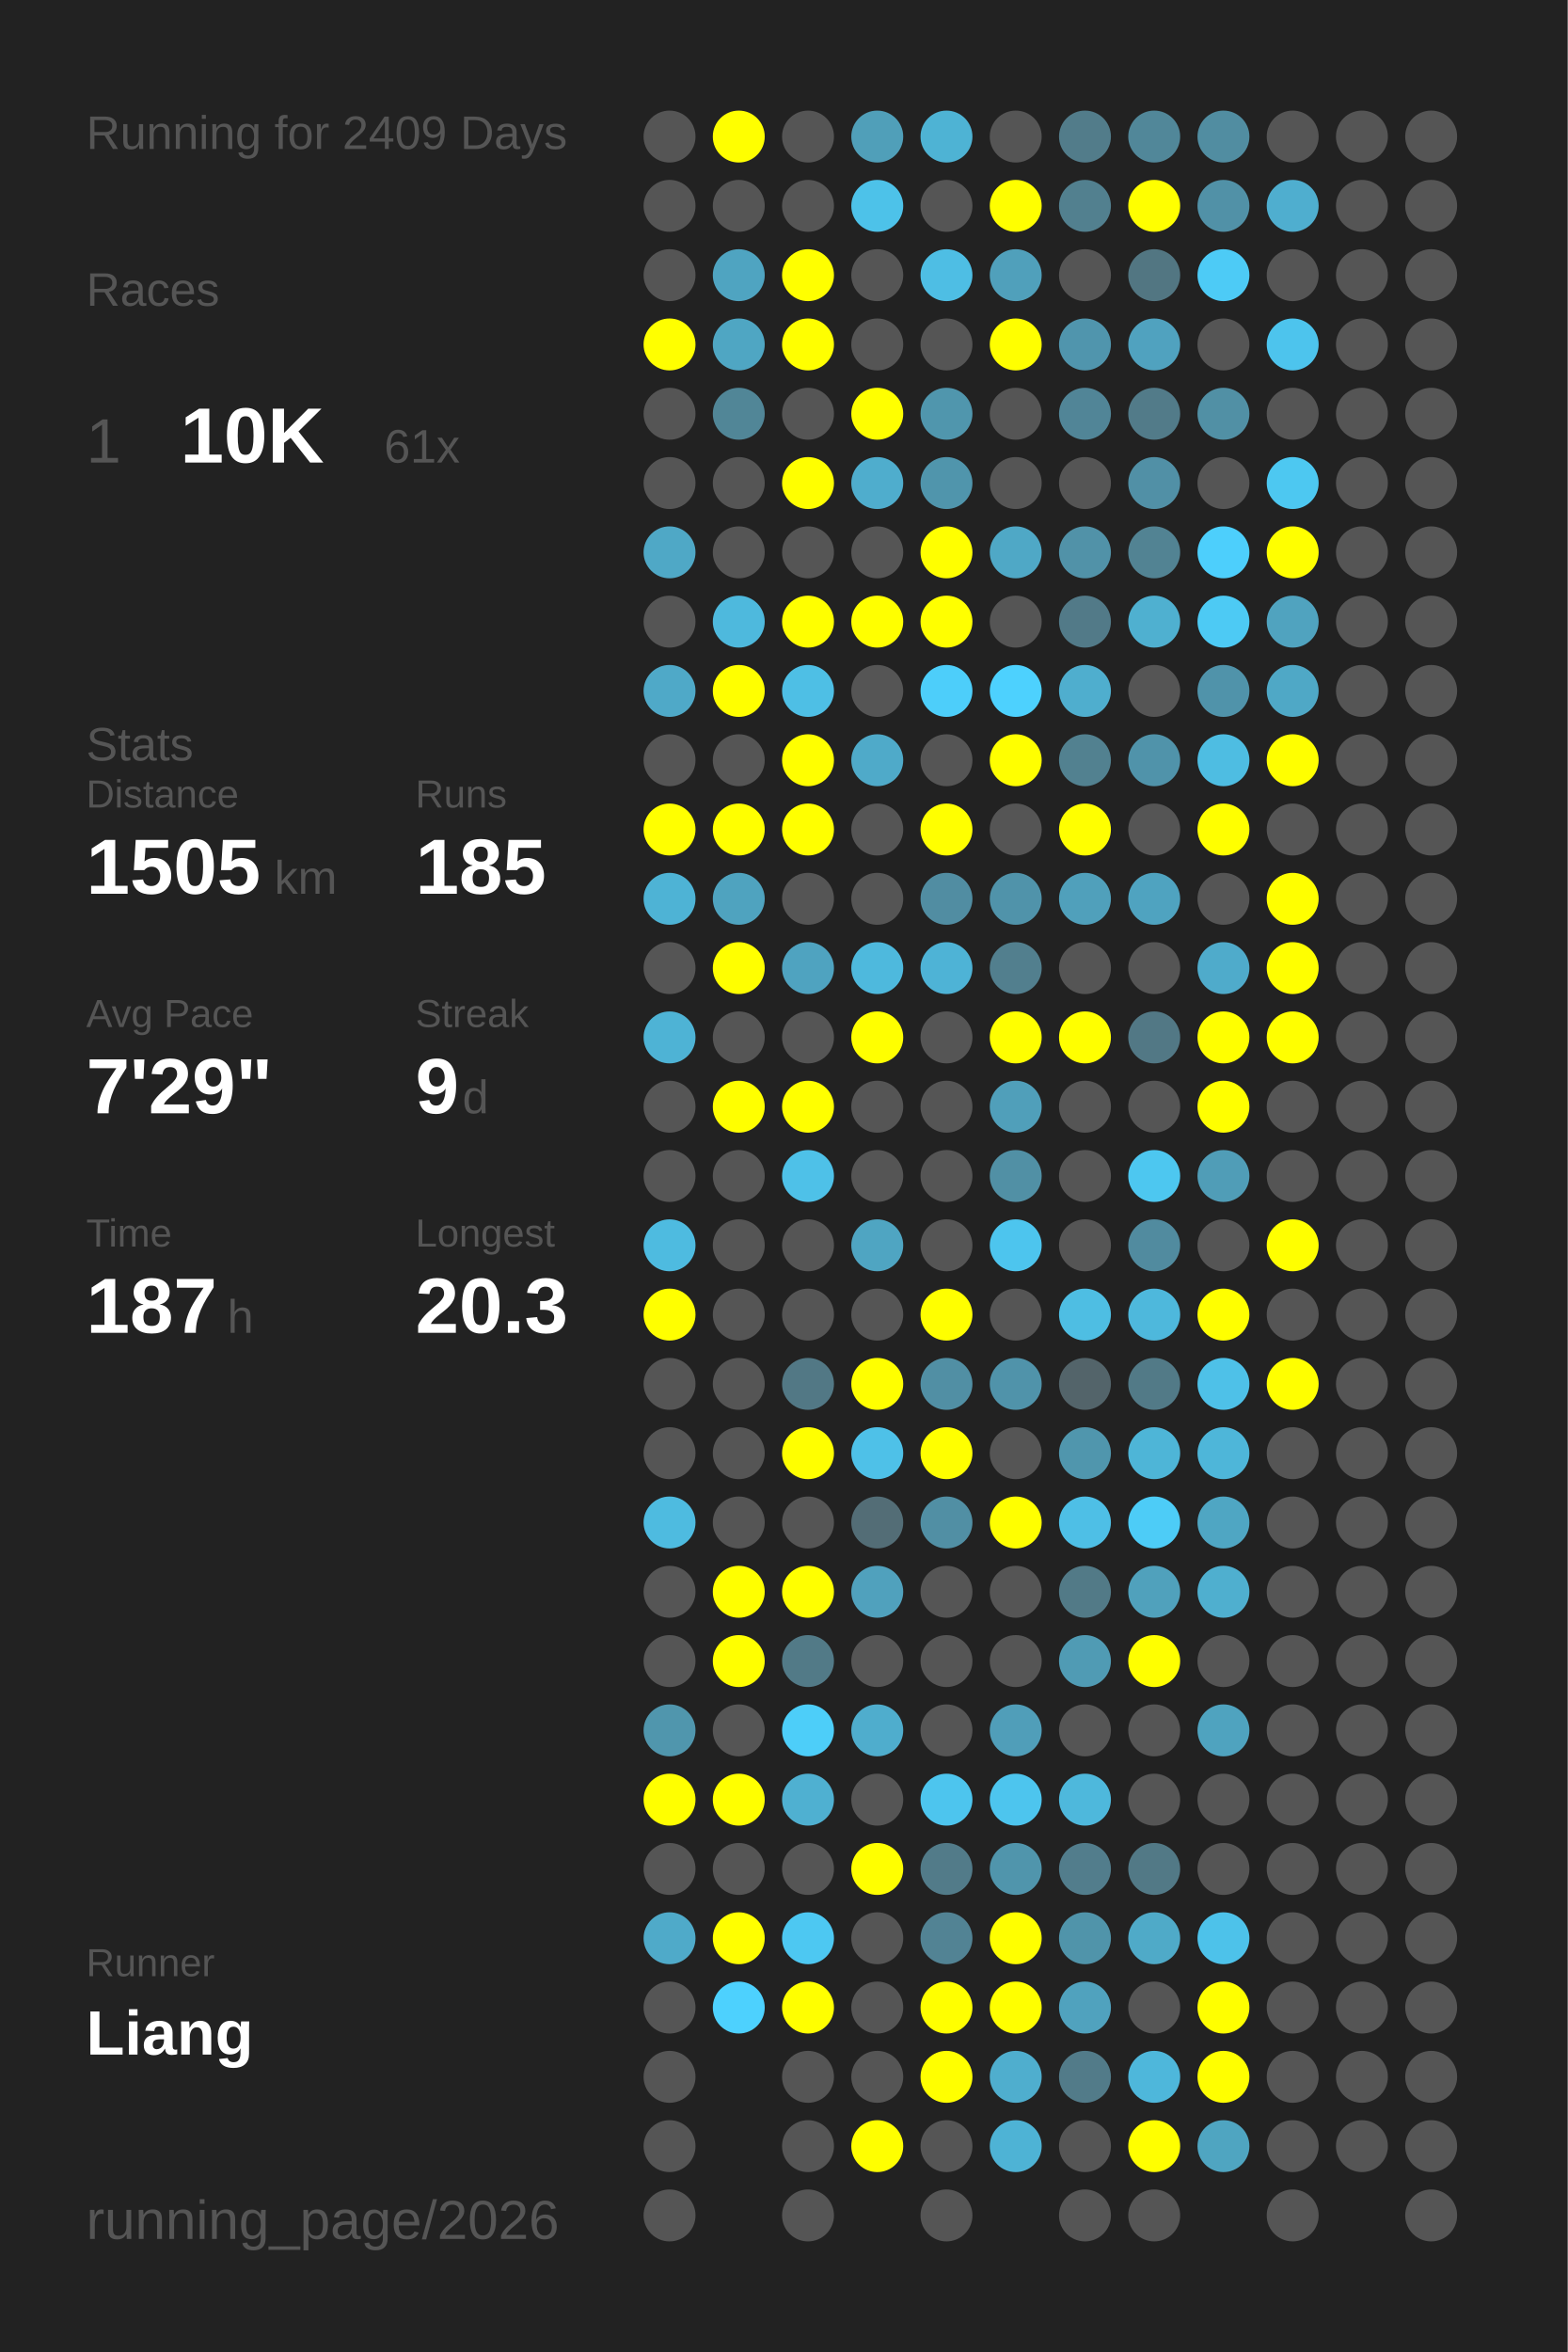
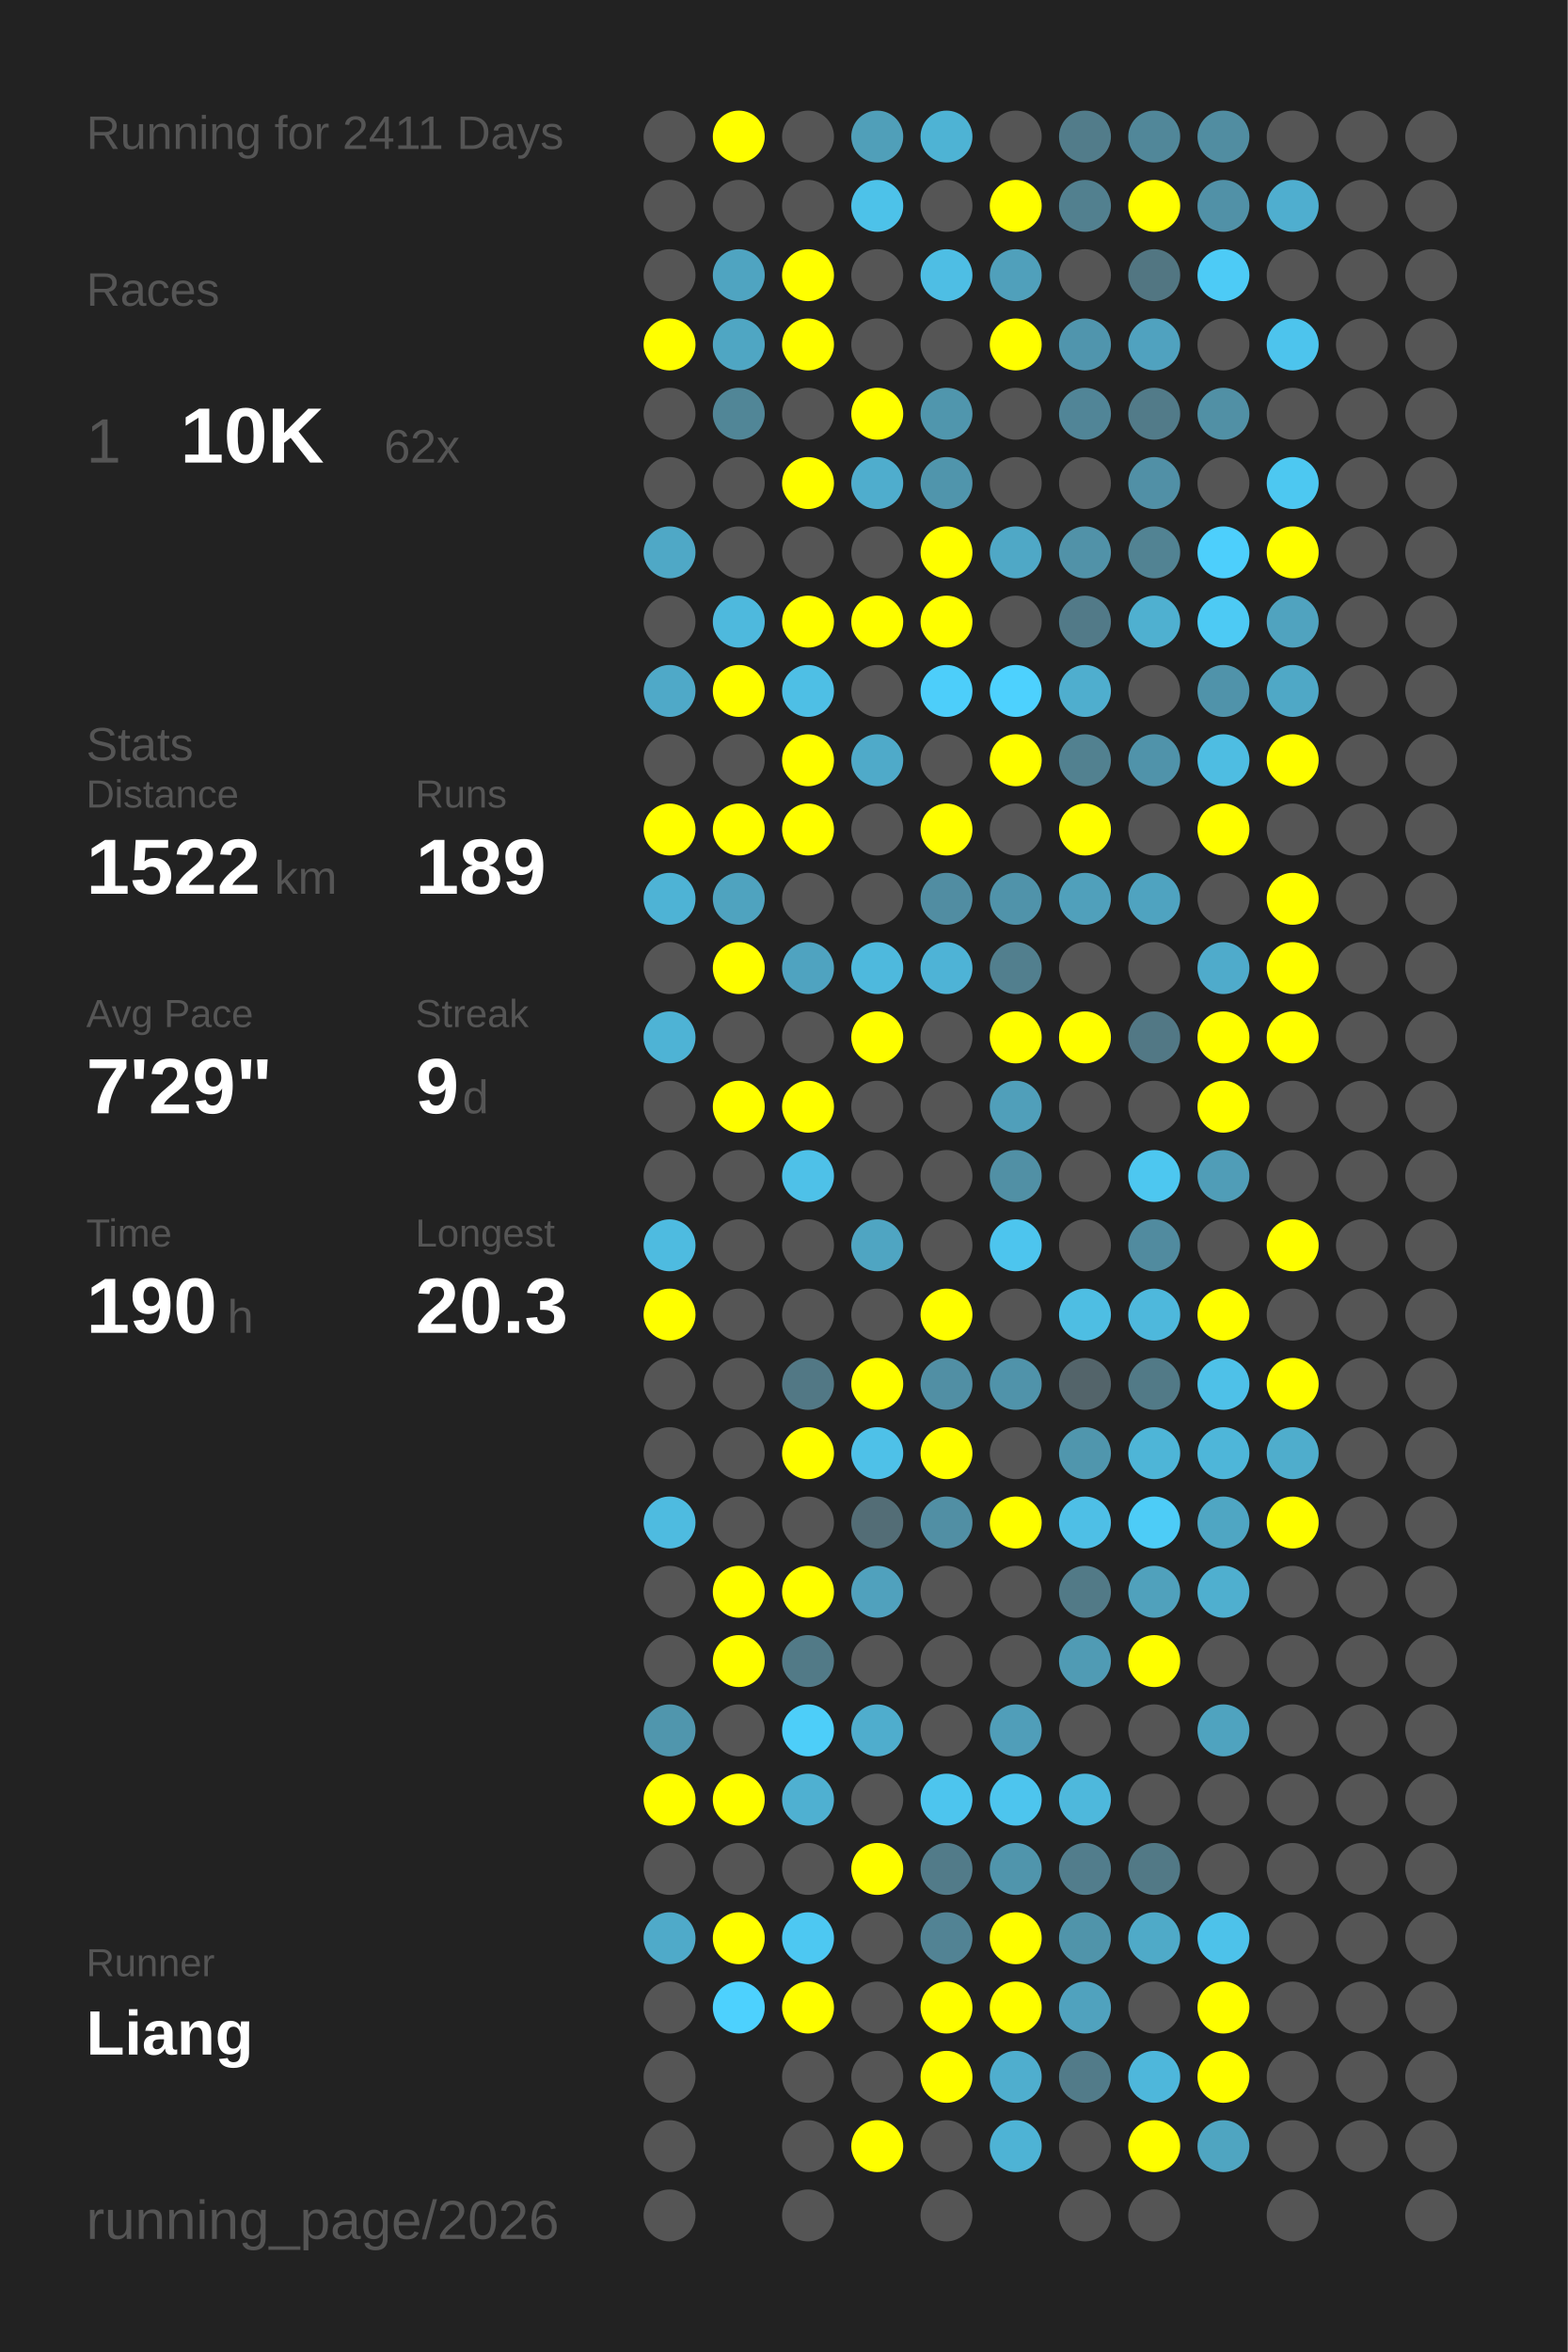
<svg xmlns="http://www.w3.org/2000/svg" baseProfile="full" height="300mm" version="1.1" viewBox="0,0,200,300" width="200mm">
  <defs />
  <rect fill="#222222" height="300" width="200" x="0" y="0" />
-   <text fill="#555555" style="font-size:6px; font-family:Arial;" x="11" y="19">Running for 2409 Days</text>
+   <text fill="#555555" style="font-size:6px; font-family:Arial;" x="11" y="19">Running for 2411 Days</text>
  <text fill="#555555" style="font-size:6px; font-family:Arial;" x="11" y="39">Races</text>
  <text fill="#555555" style="font-size:8px; font-family:Arial;" x="11" y="59">1</text>
  <text fill="#FFFFFF" style="font-size:10px; font-family:Arial; font-weight:bold;" x="23" y="59">10K</text>
-   <text fill="#555555" style="font-size:6px; font-family:Arial;" x="49" y="59">61x</text>
+   <text fill="#555555" style="font-size:6px; font-family:Arial;" x="49" y="59">62x</text>
  <text fill="#555555" style="font-size:6px; font-family:Arial;" x="11" y="97">Stats</text>
  <text fill="#555555" style="font-size:5px; font-family:Arial;" x="11" y="103">Distance</text>
-   <text fill="#FFFFFF" style="font-size:10px; font-family:Arial; font-weight:bold;" x="11" y="114">1505</text>
+   <text fill="#FFFFFF" style="font-size:10px; font-family:Arial; font-weight:bold;" x="11" y="114">1522</text>
  <text fill="#555555" style="font-size:6px; font-family:Arial;" x="35" y="114">km</text>
  <text fill="#555555" style="font-size:5px; font-family:Arial;" x="53" y="103">Runs</text>
-   <text fill="#FFFFFF" style="font-size:10px; font-family:Arial; font-weight:bold;" x="53" y="114">185</text>
+   <text fill="#FFFFFF" style="font-size:10px; font-family:Arial; font-weight:bold;" x="53" y="114">189</text>
  <text fill="#555555" style="font-size:5px; font-family:Arial;" x="11" y="131">Avg Pace</text>
  <text fill="#FFFFFF" style="font-size:10px; font-family:Arial; font-weight:bold;" x="11" y="142">7'29"</text>
  <text fill="#555555" style="font-size:5px; font-family:Arial;" x="53" y="131">Streak</text>
  <text fill="#FFFFFF" style="font-size:10px; font-family:Arial; font-weight:bold;" x="53" y="142">9</text>
  <text fill="#555555" style="font-size:6px; font-family:Arial;" x="59" y="142">d</text>
  <text fill="#555555" style="font-size:5px; font-family:Arial;" x="11" y="159">Time</text>
-   <text fill="#FFFFFF" style="font-size:10px; font-family:Arial; font-weight:bold;" x="11" y="170">187</text>
+   <text fill="#FFFFFF" style="font-size:10px; font-family:Arial; font-weight:bold;" x="11" y="170">190</text>
  <text fill="#555555" style="font-size:6px; font-family:Arial;" x="29" y="170">h</text>
  <text fill="#555555" style="font-size:5px; font-family:Arial;" x="53" y="159">Longest</text>
  <text fill="#FFFFFF" style="font-size:10px; font-family:Arial; font-weight:bold;" x="53" y="170">20.3</text>
  <text fill="#555555" style="font-size:5px; font-family:Arial;" x="11" y="252.065">Runner</text>
  <text fill="#FFFFFF" style="font-size:8px; font-family:Arial; font-weight:bold;" x="11" y="262.065">Liang</text>
  <text fill="#555555" style="font-size:7px; font-family:Arial;" x="11" y="285.581">running_page/2026</text>
  <circle cx="85.417" cy="17.419" fill="#555555" r="3.312" />
  <circle cx="85.417" cy="26.258" fill="#555555" r="3.312" />
  <circle cx="85.417" cy="35.097" fill="#555555" r="3.312" />
  <circle cx="85.417" cy="43.935" fill="#FFFF00" r="3.312" />
  <circle cx="85.417" cy="52.774" fill="#555555" r="3.312" />
  <circle cx="85.417" cy="61.613" fill="#555555" r="3.312" />
  <circle cx="85.417" cy="70.452" fill="#4fa8c6" r="3.312" />
  <circle cx="85.417" cy="79.29" fill="#555555" r="3.312" />
  <circle cx="85.417" cy="88.129" fill="#4fa9c8" r="3.312" />
  <circle cx="85.417" cy="96.968" fill="#555555" r="3.312" />
  <circle cx="85.417" cy="105.806" fill="#FFFF00" r="3.312" />
  <circle cx="85.417" cy="114.645" fill="#4eb3d5" r="3.312" />
  <circle cx="85.417" cy="123.484" fill="#555555" r="3.312" />
  <circle cx="85.417" cy="132.323" fill="#4eb3d5" r="3.312" />
  <circle cx="85.417" cy="141.161" fill="#555555" r="3.312" />
  <circle cx="85.417" cy="150" fill="#555555" r="3.312" />
  <circle cx="85.417" cy="158.839" fill="#4ebbe0" r="3.312" />
  <circle cx="85.417" cy="167.677" fill="#FFFF00" r="3.312" />
  <circle cx="85.417" cy="176.516" fill="#555555" r="3.312" />
  <circle cx="85.417" cy="185.355" fill="#555555" r="3.312" />
  <circle cx="85.417" cy="194.194" fill="#4ebbe0" r="3.312" />
  <circle cx="85.417" cy="203.032" fill="#555555" r="3.312" />
  <circle cx="85.417" cy="211.871" fill="#555555" r="3.312" />
  <circle cx="85.417" cy="220.71" fill="#5096ad" r="3.312" />
  <circle cx="85.417" cy="229.548" fill="#FFFF00" r="3.312" />
  <circle cx="85.417" cy="238.387" fill="#555555" r="3.312" />
  <circle cx="85.417" cy="247.226" fill="#4faac9" r="3.312" />
  <circle cx="85.417" cy="256.065" fill="#555555" r="3.312" />
  <circle cx="85.417" cy="264.903" fill="#555555" r="3.312" />
  <circle cx="85.417" cy="273.742" fill="#555555" r="3.312" />
  <circle cx="85.417" cy="282.581" fill="#555555" r="3.312" />
  <circle cx="94.25" cy="17.419" fill="#FFFF00" r="3.312" />
  <circle cx="94.25" cy="26.258" fill="#555555" r="3.312" />
  <circle cx="94.25" cy="35.097" fill="#4fa4c1" r="3.312" />
  <circle cx="94.25" cy="43.935" fill="#4fa6c3" r="3.312" />
  <circle cx="94.25" cy="52.774" fill="#518697" r="3.312" />
  <circle cx="94.25" cy="61.613" fill="#555555" r="3.312" />
  <circle cx="94.25" cy="70.452" fill="#555555" r="3.312" />
  <circle cx="94.25" cy="79.29" fill="#4eb9dd" r="3.312" />
  <circle cx="94.25" cy="88.129" fill="#FFFF00" r="3.312" />
  <circle cx="94.25" cy="96.968" fill="#555555" r="3.312" />
  <circle cx="94.25" cy="105.806" fill="#FFFF00" r="3.312" />
  <circle cx="94.25" cy="114.645" fill="#4fa3bf" r="3.312" />
  <circle cx="94.25" cy="123.484" fill="#FFFF00" r="3.312" />
  <circle cx="94.25" cy="132.323" fill="#555555" r="3.312" />
  <circle cx="94.25" cy="141.161" fill="#FFFF00" r="3.312" />
  <circle cx="94.25" cy="150" fill="#555555" r="3.312" />
  <circle cx="94.25" cy="158.839" fill="#555555" r="3.312" />
  <circle cx="94.25" cy="167.677" fill="#555555" r="3.312" />
  <circle cx="94.25" cy="176.516" fill="#555555" r="3.312" />
  <circle cx="94.25" cy="185.355" fill="#555555" r="3.312" />
  <circle cx="94.25" cy="194.194" fill="#555555" r="3.312" />
  <circle cx="94.25" cy="203.032" fill="#FFFF00" r="3.312" />
  <circle cx="94.25" cy="211.871" fill="#FFFF00" r="3.312" />
  <circle cx="94.25" cy="220.71" fill="#555555" r="3.312" />
  <circle cx="94.25" cy="229.548" fill="#FFFF00" r="3.312" />
  <circle cx="94.25" cy="238.387" fill="#555555" r="3.312" />
  <circle cx="94.25" cy="247.226" fill="#FFFF00" r="3.312" />
  <circle cx="94.25" cy="256.065" fill="#4dd1fe" r="3.312" />
  <circle cx="103.083" cy="17.419" fill="#555555" r="3.312" />
  <circle cx="103.083" cy="26.258" fill="#555555" r="3.312" />
  <circle cx="103.083" cy="35.097" fill="#FFFF00" r="3.312" />
  <circle cx="103.083" cy="43.935" fill="#FFFF00" r="3.312" />
  <circle cx="103.083" cy="52.774" fill="#555555" r="3.312" />
  <circle cx="103.083" cy="61.613" fill="#FFFF00" r="3.312" />
  <circle cx="103.083" cy="70.452" fill="#555555" r="3.312" />
  <circle cx="103.083" cy="79.29" fill="#FFFF00" r="3.312" />
  <circle cx="103.083" cy="88.129" fill="#4ebfe5" r="3.312" />
  <circle cx="103.083" cy="96.968" fill="#FFFF00" r="3.312" />
  <circle cx="103.083" cy="105.806" fill="#FFFF00" r="3.312" />
  <circle cx="103.083" cy="114.645" fill="#555555" r="3.312" />
  <circle cx="103.083" cy="123.484" fill="#4fa3c0" r="3.312" />
  <circle cx="103.083" cy="132.323" fill="#555555" r="3.312" />
  <circle cx="103.083" cy="141.161" fill="#FFFF00" r="3.312" />
  <circle cx="103.083" cy="150" fill="#4ec1e8" r="3.312" />
  <circle cx="103.083" cy="158.839" fill="#555555" r="3.312" />
  <circle cx="103.083" cy="167.677" fill="#555555" r="3.312" />
  <circle cx="103.083" cy="176.516" fill="#527885" r="3.312" />
  <circle cx="103.083" cy="185.355" fill="#FFFF00" r="3.312" />
  <circle cx="103.083" cy="194.194" fill="#555555" r="3.312" />
  <circle cx="103.083" cy="203.032" fill="#FFFF00" r="3.312" />
  <circle cx="103.083" cy="211.871" fill="#527a87" r="3.312" />
  <circle cx="103.083" cy="220.71" fill="#4dcef9" r="3.312" />
  <circle cx="103.083" cy="229.548" fill="#4fb0d1" r="3.312" />
  <circle cx="103.083" cy="238.387" fill="#555555" r="3.312" />
  <circle cx="103.083" cy="247.226" fill="#4dc8f2" r="3.312" />
  <circle cx="103.083" cy="256.065" fill="#FFFF00" r="3.312" />
  <circle cx="103.083" cy="264.903" fill="#555555" r="3.312" />
  <circle cx="103.083" cy="273.742" fill="#555555" r="3.312" />
  <circle cx="103.083" cy="282.581" fill="#555555" r="3.312" />
  <circle cx="111.917" cy="17.419" fill="#509fb9" r="3.312" />
  <circle cx="111.917" cy="26.258" fill="#4dc2e9" r="3.312" />
  <circle cx="111.917" cy="35.097" fill="#555555" r="3.312" />
  <circle cx="111.917" cy="43.935" fill="#555555" r="3.312" />
  <circle cx="111.917" cy="52.774" fill="#FFFF00" r="3.312" />
  <circle cx="111.917" cy="61.613" fill="#4fadcd" r="3.312" />
  <circle cx="111.917" cy="70.452" fill="#555555" r="3.312" />
  <circle cx="111.917" cy="79.29" fill="#FFFF00" r="3.312" />
  <circle cx="111.917" cy="88.129" fill="#555555" r="3.312" />
  <circle cx="111.917" cy="96.968" fill="#4faac9" r="3.312" />
  <circle cx="111.917" cy="105.806" fill="#555555" r="3.312" />
  <circle cx="111.917" cy="114.645" fill="#555555" r="3.312" />
  <circle cx="111.917" cy="123.484" fill="#4eb9dd" r="3.312" />
  <circle cx="111.917" cy="132.323" fill="#FFFF00" r="3.312" />
  <circle cx="111.917" cy="141.161" fill="#555555" r="3.312" />
  <circle cx="111.917" cy="150" fill="#555555" r="3.312" />
  <circle cx="111.917" cy="158.839" fill="#4fa5c2" r="3.312" />
  <circle cx="111.917" cy="167.677" fill="#555555" r="3.312" />
  <circle cx="111.917" cy="176.516" fill="#FFFF00" r="3.312" />
  <circle cx="111.917" cy="185.355" fill="#4ec1e8" r="3.312" />
  <circle cx="111.917" cy="194.194" fill="#536d76" r="3.312" />
  <circle cx="111.917" cy="203.032" fill="#50a1bd" r="3.312" />
  <circle cx="111.917" cy="211.871" fill="#555555" r="3.312" />
  <circle cx="111.917" cy="220.71" fill="#4fadcd" r="3.312" />
  <circle cx="111.917" cy="229.548" fill="#555555" r="3.312" />
  <circle cx="111.917" cy="238.387" fill="#FFFF00" r="3.312" />
  <circle cx="111.917" cy="247.226" fill="#555555" r="3.312" />
  <circle cx="111.917" cy="256.065" fill="#555555" r="3.312" />
  <circle cx="111.917" cy="264.903" fill="#555555" r="3.312" />
  <circle cx="111.917" cy="273.742" fill="#FFFF00" r="3.312" />
  <circle cx="120.75" cy="17.419" fill="#4eb3d4" r="3.312" />
  <circle cx="120.75" cy="26.258" fill="#555555" r="3.312" />
  <circle cx="120.75" cy="35.097" fill="#4ebee4" r="3.312" />
  <circle cx="120.75" cy="43.935" fill="#555555" r="3.312" />
  <circle cx="120.75" cy="52.774" fill="#5096ad" r="3.312" />
  <circle cx="120.75" cy="61.613" fill="#5095ac" r="3.312" />
  <circle cx="120.75" cy="70.452" fill="#FFFF00" r="3.312" />
  <circle cx="120.75" cy="79.29" fill="#FFFF00" r="3.312" />
  <circle cx="120.75" cy="88.129" fill="#4dcefa" r="3.312" />
  <circle cx="120.75" cy="96.968" fill="#555555" r="3.312" />
  <circle cx="120.75" cy="105.806" fill="#FFFF00" r="3.312" />
  <circle cx="120.75" cy="114.645" fill="#518da2" r="3.312" />
  <circle cx="120.75" cy="123.484" fill="#4eb3d6" r="3.312" />
  <circle cx="120.75" cy="132.323" fill="#555555" r="3.312" />
  <circle cx="120.75" cy="141.161" fill="#555555" r="3.312" />
  <circle cx="120.75" cy="150" fill="#555555" r="3.312" />
  <circle cx="120.75" cy="158.839" fill="#555555" r="3.312" />
  <circle cx="120.75" cy="167.677" fill="#FFFF00" r="3.312" />
  <circle cx="120.75" cy="176.516" fill="#518fa4" r="3.312" />
  <circle cx="120.75" cy="185.355" fill="#FFFF00" r="3.312" />
  <circle cx="120.75" cy="194.194" fill="#518fa4" r="3.312" />
  <circle cx="120.75" cy="203.032" fill="#555555" r="3.312" />
  <circle cx="120.75" cy="211.871" fill="#555555" r="3.312" />
  <circle cx="120.75" cy="220.71" fill="#555555" r="3.312" />
  <circle cx="120.75" cy="229.548" fill="#4dc5ee" r="3.312" />
  <circle cx="120.75" cy="238.387" fill="#527b89" r="3.312" />
  <circle cx="120.75" cy="247.226" fill="#528394" r="3.312" />
  <circle cx="120.75" cy="256.065" fill="#FFFF00" r="3.312" />
  <circle cx="120.75" cy="264.903" fill="#FFFF00" r="3.312" />
  <circle cx="120.75" cy="273.742" fill="#555555" r="3.312" />
  <circle cx="120.75" cy="282.581" fill="#555555" r="3.312" />
  <circle cx="129.583" cy="17.419" fill="#555555" r="3.312" />
  <circle cx="129.583" cy="26.258" fill="#FFFF00" r="3.312" />
  <circle cx="129.583" cy="35.097" fill="#50a0bb" r="3.312" />
  <circle cx="129.583" cy="43.935" fill="#FFFF00" r="3.312" />
  <circle cx="129.583" cy="52.774" fill="#555555" r="3.312" />
  <circle cx="129.583" cy="61.613" fill="#555555" r="3.312" />
  <circle cx="129.583" cy="70.452" fill="#4fa8c6" r="3.312" />
  <circle cx="129.583" cy="79.29" fill="#555555" r="3.312" />
  <circle cx="129.583" cy="88.129" fill="#4dd1fe" r="3.312" />
  <circle cx="129.583" cy="96.968" fill="#FFFF00" r="3.312" />
  <circle cx="129.583" cy="105.806" fill="#555555" r="3.312" />
  <circle cx="129.583" cy="114.645" fill="#5093aa" r="3.312" />
  <circle cx="129.583" cy="123.484" fill="#527f8e" r="3.312" />
  <circle cx="129.583" cy="132.323" fill="#FFFF00" r="3.312" />
  <circle cx="129.583" cy="141.161" fill="#509fba" r="3.312" />
  <circle cx="129.583" cy="150" fill="#5190a5" r="3.312" />
  <circle cx="129.583" cy="158.839" fill="#4dc5ee" r="3.312" />
  <circle cx="129.583" cy="167.677" fill="#555555" r="3.312" />
  <circle cx="129.583" cy="176.516" fill="#5093aa" r="3.312" />
  <circle cx="129.583" cy="185.355" fill="#555555" r="3.312" />
  <circle cx="129.583" cy="194.194" fill="#FFFF00" r="3.312" />
  <circle cx="129.583" cy="203.032" fill="#555555" r="3.312" />
  <circle cx="129.583" cy="211.871" fill="#555555" r="3.312" />
  <circle cx="129.583" cy="220.71" fill="#509eb9" r="3.312" />
  <circle cx="129.583" cy="229.548" fill="#4dc5ee" r="3.312" />
  <circle cx="129.583" cy="238.387" fill="#5095ac" r="3.312" />
  <circle cx="129.583" cy="247.226" fill="#FFFF00" r="3.312" />
  <circle cx="129.583" cy="256.065" fill="#FFFF00" r="3.312" />
  <circle cx="129.583" cy="264.903" fill="#4faece" r="3.312" />
  <circle cx="129.583" cy="273.742" fill="#4eb3d5" r="3.312" />
  <circle cx="138.417" cy="17.419" fill="#527c8a" r="3.312" />
  <circle cx="138.417" cy="26.258" fill="#52808f" r="3.312" />
  <circle cx="138.417" cy="35.097" fill="#555555" r="3.312" />
  <circle cx="138.417" cy="43.935" fill="#5095ad" r="3.312" />
  <circle cx="138.417" cy="52.774" fill="#518597" r="3.312" />
  <circle cx="138.417" cy="61.613" fill="#555555" r="3.312" />
  <circle cx="138.417" cy="70.452" fill="#5192a8" r="3.312" />
  <circle cx="138.417" cy="79.29" fill="#527a88" r="3.312" />
  <circle cx="138.417" cy="88.129" fill="#4faece" r="3.312" />
  <circle cx="138.417" cy="96.968" fill="#528190" r="3.312" />
  <circle cx="138.417" cy="105.806" fill="#FFFF00" r="3.312" />
  <circle cx="138.417" cy="114.645" fill="#50a0bb" r="3.312" />
  <circle cx="138.417" cy="123.484" fill="#555555" r="3.312" />
  <circle cx="138.417" cy="132.323" fill="#FFFF00" r="3.312" />
  <circle cx="138.417" cy="141.161" fill="#555555" r="3.312" />
  <circle cx="138.417" cy="150" fill="#555555" r="3.312" />
  <circle cx="138.417" cy="158.839" fill="#555555" r="3.312" />
  <circle cx="138.417" cy="167.677" fill="#4ebee3" r="3.312" />
  <circle cx="138.417" cy="176.516" fill="#53646a" r="3.312" />
  <circle cx="138.417" cy="185.355" fill="#5096ad" r="3.312" />
  <circle cx="138.417" cy="194.194" fill="#4ebfe6" r="3.312" />
  <circle cx="138.417" cy="203.032" fill="#527a87" r="3.312" />
  <circle cx="138.417" cy="211.871" fill="#509bb4" r="3.312" />
  <circle cx="138.417" cy="220.71" fill="#555555" r="3.312" />
  <circle cx="138.417" cy="229.548" fill="#4eb8dc" r="3.312" />
  <circle cx="138.417" cy="238.387" fill="#527d8c" r="3.312" />
  <circle cx="138.417" cy="247.226" fill="#5094aa" r="3.312" />
  <circle cx="138.417" cy="256.065" fill="#50a2be" r="3.312" />
  <circle cx="138.417" cy="264.903" fill="#527b89" r="3.312" />
  <circle cx="138.417" cy="273.742" fill="#555555" r="3.312" />
  <circle cx="138.417" cy="282.581" fill="#555555" r="3.312" />
  <circle cx="147.25" cy="17.419" fill="#518799" r="3.312" />
  <circle cx="147.25" cy="26.258" fill="#FFFF00" r="3.312" />
  <circle cx="147.25" cy="35.097" fill="#527682" r="3.312" />
  <circle cx="147.25" cy="43.935" fill="#50a2bf" r="3.312" />
  <circle cx="147.25" cy="52.774" fill="#527b89" r="3.312" />
  <circle cx="147.25" cy="61.613" fill="#5190a6" r="3.312" />
  <circle cx="147.25" cy="70.452" fill="#528393" r="3.312" />
  <circle cx="147.25" cy="79.29" fill="#4fb0d0" r="3.312" />
  <circle cx="147.25" cy="88.129" fill="#555555" r="3.312" />
  <circle cx="147.25" cy="96.968" fill="#5093aa" r="3.312" />
  <circle cx="147.25" cy="105.806" fill="#555555" r="3.312" />
  <circle cx="147.25" cy="114.645" fill="#4fa3c0" r="3.312" />
  <circle cx="147.25" cy="123.484" fill="#555555" r="3.312" />
  <circle cx="147.25" cy="132.323" fill="#527885" r="3.312" />
  <circle cx="147.25" cy="141.161" fill="#555555" r="3.312" />
  <circle cx="147.25" cy="150" fill="#4dc7f0" r="3.312" />
  <circle cx="147.25" cy="158.839" fill="#518b9f" r="3.312" />
  <circle cx="147.25" cy="167.677" fill="#4eb8dc" r="3.312" />
  <circle cx="147.25" cy="176.516" fill="#527a87" r="3.312" />
  <circle cx="147.25" cy="185.355" fill="#4eb5d7" r="3.312" />
  <circle cx="147.25" cy="194.194" fill="#4dccf7" r="3.312" />
  <circle cx="147.25" cy="203.032" fill="#50a1bc" r="3.312" />
  <circle cx="147.25" cy="211.871" fill="#FFFF00" r="3.312" />
  <circle cx="147.25" cy="220.71" fill="#555555" r="3.312" />
  <circle cx="147.25" cy="229.548" fill="#555555" r="3.312" />
  <circle cx="147.25" cy="238.387" fill="#527986" r="3.312" />
  <circle cx="147.25" cy="247.226" fill="#4faac8" r="3.312" />
  <circle cx="147.25" cy="256.065" fill="#555555" r="3.312" />
  <circle cx="147.25" cy="264.903" fill="#4eb7db" r="3.312" />
  <circle cx="147.25" cy="273.742" fill="#FFFF00" r="3.312" />
  <circle cx="147.25" cy="282.581" fill="#555555" r="3.312" />
  <circle cx="156.083" cy="17.419" fill="#518da1" r="3.312" />
  <circle cx="156.083" cy="26.258" fill="#5191a7" r="3.312" />
  <circle cx="156.083" cy="35.097" fill="#4dcbf6" r="3.312" />
  <circle cx="156.083" cy="43.935" fill="#555555" r="3.312" />
  <circle cx="156.083" cy="52.774" fill="#5190a5" r="3.312" />
  <circle cx="156.083" cy="61.613" fill="#555555" r="3.312" />
  <circle cx="156.083" cy="70.452" fill="#4dcffc" r="3.312" />
  <circle cx="156.083" cy="79.29" fill="#4dcaf4" r="3.312" />
  <circle cx="156.083" cy="88.129" fill="#5093aa" r="3.312" />
  <circle cx="156.083" cy="96.968" fill="#4ebde2" r="3.312" />
  <circle cx="156.083" cy="105.806" fill="#FFFF00" r="3.312" />
  <circle cx="156.083" cy="114.645" fill="#555555" r="3.312" />
  <circle cx="156.083" cy="123.484" fill="#4fabcb" r="3.312" />
  <circle cx="156.083" cy="132.323" fill="#FFFF00" r="3.312" />
  <circle cx="156.083" cy="141.161" fill="#FFFF00" r="3.312" />
  <circle cx="156.083" cy="150" fill="#509db7" r="3.312" />
  <circle cx="156.083" cy="158.839" fill="#555555" r="3.312" />
  <circle cx="156.083" cy="167.677" fill="#FFFF00" r="3.312" />
  <circle cx="156.083" cy="176.516" fill="#4ec1e8" r="3.312" />
  <circle cx="156.083" cy="185.355" fill="#4eb6d9" r="3.312" />
  <circle cx="156.083" cy="194.194" fill="#4fa6c3" r="3.312" />
  <circle cx="156.083" cy="203.032" fill="#4fafcf" r="3.312" />
  <circle cx="156.083" cy="211.871" fill="#555555" r="3.312" />
  <circle cx="156.083" cy="220.71" fill="#4fa3bf" r="3.312" />
  <circle cx="156.083" cy="229.548" fill="#555555" r="3.312" />
  <circle cx="156.083" cy="238.387" fill="#555555" r="3.312" />
  <circle cx="156.083" cy="247.226" fill="#4dc2ea" r="3.312" />
  <circle cx="156.083" cy="256.065" fill="#FFFF00" r="3.312" />
  <circle cx="156.083" cy="264.903" fill="#FFFF00" r="3.312" />
  <circle cx="156.083" cy="273.742" fill="#4fa5c1" r="3.312" />
  <circle cx="164.917" cy="17.419" fill="#555555" r="3.312" />
  <circle cx="164.917" cy="26.258" fill="#4faecf" r="3.312" />
  <circle cx="164.917" cy="35.097" fill="#555555" r="3.312" />
  <circle cx="164.917" cy="43.935" fill="#4dc4ed" r="3.312" />
  <circle cx="164.917" cy="52.774" fill="#555555" r="3.312" />
  <circle cx="164.917" cy="61.613" fill="#4dc8f1" r="3.312" />
  <circle cx="164.917" cy="70.452" fill="#FFFF00" r="3.312" />
  <circle cx="164.917" cy="79.29" fill="#50a3bf" r="3.312" />
  <circle cx="164.917" cy="88.129" fill="#4fa8c6" r="3.312" />
  <circle cx="164.917" cy="96.968" fill="#FFFF00" r="3.312" />
  <circle cx="164.917" cy="105.806" fill="#555555" r="3.312" />
  <circle cx="164.917" cy="114.645" fill="#FFFF00" r="3.312" />
  <circle cx="164.917" cy="123.484" fill="#FFFF00" r="3.312" />
  <circle cx="164.917" cy="132.323" fill="#FFFF00" r="3.312" />
  <circle cx="164.917" cy="141.161" fill="#555555" r="3.312" />
  <circle cx="164.917" cy="150" fill="#555555" r="3.312" />
  <circle cx="164.917" cy="158.839" fill="#FFFF00" r="3.312" />
  <circle cx="164.917" cy="167.677" fill="#555555" r="3.312" />
  <circle cx="164.917" cy="176.516" fill="#FFFF00" r="3.312" />
-   <circle cx="164.917" cy="185.355" fill="#555555" r="3.312" />
-   <circle cx="164.917" cy="194.194" fill="#555555" r="3.312" />
+   <circle cx="164.917" cy="185.355" fill="#4fadcc" r="3.312" />
+   <circle cx="164.917" cy="194.194" fill="#FFFF00" r="3.312" />
  <circle cx="164.917" cy="203.032" fill="#555555" r="3.312" />
  <circle cx="164.917" cy="211.871" fill="#555555" r="3.312" />
  <circle cx="164.917" cy="220.71" fill="#555555" r="3.312" />
  <circle cx="164.917" cy="229.548" fill="#555555" r="3.312" />
  <circle cx="164.917" cy="238.387" fill="#555555" r="3.312" />
  <circle cx="164.917" cy="247.226" fill="#555555" r="3.312" />
  <circle cx="164.917" cy="256.065" fill="#555555" r="3.312" />
  <circle cx="164.917" cy="264.903" fill="#555555" r="3.312" />
  <circle cx="164.917" cy="273.742" fill="#555555" r="3.312" />
  <circle cx="164.917" cy="282.581" fill="#555555" r="3.312" />
  <circle cx="173.75" cy="17.419" fill="#555555" r="3.312" />
  <circle cx="173.75" cy="26.258" fill="#555555" r="3.312" />
  <circle cx="173.75" cy="35.097" fill="#555555" r="3.312" />
  <circle cx="173.75" cy="43.935" fill="#555555" r="3.312" />
  <circle cx="173.75" cy="52.774" fill="#555555" r="3.312" />
  <circle cx="173.75" cy="61.613" fill="#555555" r="3.312" />
  <circle cx="173.75" cy="70.452" fill="#555555" r="3.312" />
  <circle cx="173.75" cy="79.29" fill="#555555" r="3.312" />
  <circle cx="173.75" cy="88.129" fill="#555555" r="3.312" />
  <circle cx="173.75" cy="96.968" fill="#555555" r="3.312" />
  <circle cx="173.75" cy="105.806" fill="#555555" r="3.312" />
  <circle cx="173.75" cy="114.645" fill="#555555" r="3.312" />
  <circle cx="173.75" cy="123.484" fill="#555555" r="3.312" />
  <circle cx="173.75" cy="132.323" fill="#555555" r="3.312" />
  <circle cx="173.75" cy="141.161" fill="#555555" r="3.312" />
  <circle cx="173.75" cy="150" fill="#555555" r="3.312" />
  <circle cx="173.75" cy="158.839" fill="#555555" r="3.312" />
  <circle cx="173.75" cy="167.677" fill="#555555" r="3.312" />
  <circle cx="173.75" cy="176.516" fill="#555555" r="3.312" />
  <circle cx="173.75" cy="185.355" fill="#555555" r="3.312" />
  <circle cx="173.75" cy="194.194" fill="#555555" r="3.312" />
  <circle cx="173.75" cy="203.032" fill="#555555" r="3.312" />
  <circle cx="173.75" cy="211.871" fill="#555555" r="3.312" />
  <circle cx="173.75" cy="220.71" fill="#555555" r="3.312" />
  <circle cx="173.75" cy="229.548" fill="#555555" r="3.312" />
  <circle cx="173.75" cy="238.387" fill="#555555" r="3.312" />
  <circle cx="173.75" cy="247.226" fill="#555555" r="3.312" />
  <circle cx="173.75" cy="256.065" fill="#555555" r="3.312" />
  <circle cx="173.75" cy="264.903" fill="#555555" r="3.312" />
  <circle cx="173.75" cy="273.742" fill="#555555" r="3.312" />
  <circle cx="182.583" cy="17.419" fill="#555555" r="3.312" />
  <circle cx="182.583" cy="26.258" fill="#555555" r="3.312" />
  <circle cx="182.583" cy="35.097" fill="#555555" r="3.312" />
  <circle cx="182.583" cy="43.935" fill="#555555" r="3.312" />
  <circle cx="182.583" cy="52.774" fill="#555555" r="3.312" />
  <circle cx="182.583" cy="61.613" fill="#555555" r="3.312" />
  <circle cx="182.583" cy="70.452" fill="#555555" r="3.312" />
  <circle cx="182.583" cy="79.29" fill="#555555" r="3.312" />
  <circle cx="182.583" cy="88.129" fill="#555555" r="3.312" />
  <circle cx="182.583" cy="96.968" fill="#555555" r="3.312" />
  <circle cx="182.583" cy="105.806" fill="#555555" r="3.312" />
  <circle cx="182.583" cy="114.645" fill="#555555" r="3.312" />
  <circle cx="182.583" cy="123.484" fill="#555555" r="3.312" />
  <circle cx="182.583" cy="132.323" fill="#555555" r="3.312" />
  <circle cx="182.583" cy="141.161" fill="#555555" r="3.312" />
  <circle cx="182.583" cy="150" fill="#555555" r="3.312" />
  <circle cx="182.583" cy="158.839" fill="#555555" r="3.312" />
  <circle cx="182.583" cy="167.677" fill="#555555" r="3.312" />
  <circle cx="182.583" cy="176.516" fill="#555555" r="3.312" />
  <circle cx="182.583" cy="185.355" fill="#555555" r="3.312" />
  <circle cx="182.583" cy="194.194" fill="#555555" r="3.312" />
  <circle cx="182.583" cy="203.032" fill="#555555" r="3.312" />
  <circle cx="182.583" cy="211.871" fill="#555555" r="3.312" />
  <circle cx="182.583" cy="220.71" fill="#555555" r="3.312" />
  <circle cx="182.583" cy="229.548" fill="#555555" r="3.312" />
  <circle cx="182.583" cy="238.387" fill="#555555" r="3.312" />
  <circle cx="182.583" cy="247.226" fill="#555555" r="3.312" />
  <circle cx="182.583" cy="256.065" fill="#555555" r="3.312" />
  <circle cx="182.583" cy="264.903" fill="#555555" r="3.312" />
  <circle cx="182.583" cy="273.742" fill="#555555" r="3.312" />
  <circle cx="182.583" cy="282.581" fill="#555555" r="3.312" />
</svg>
